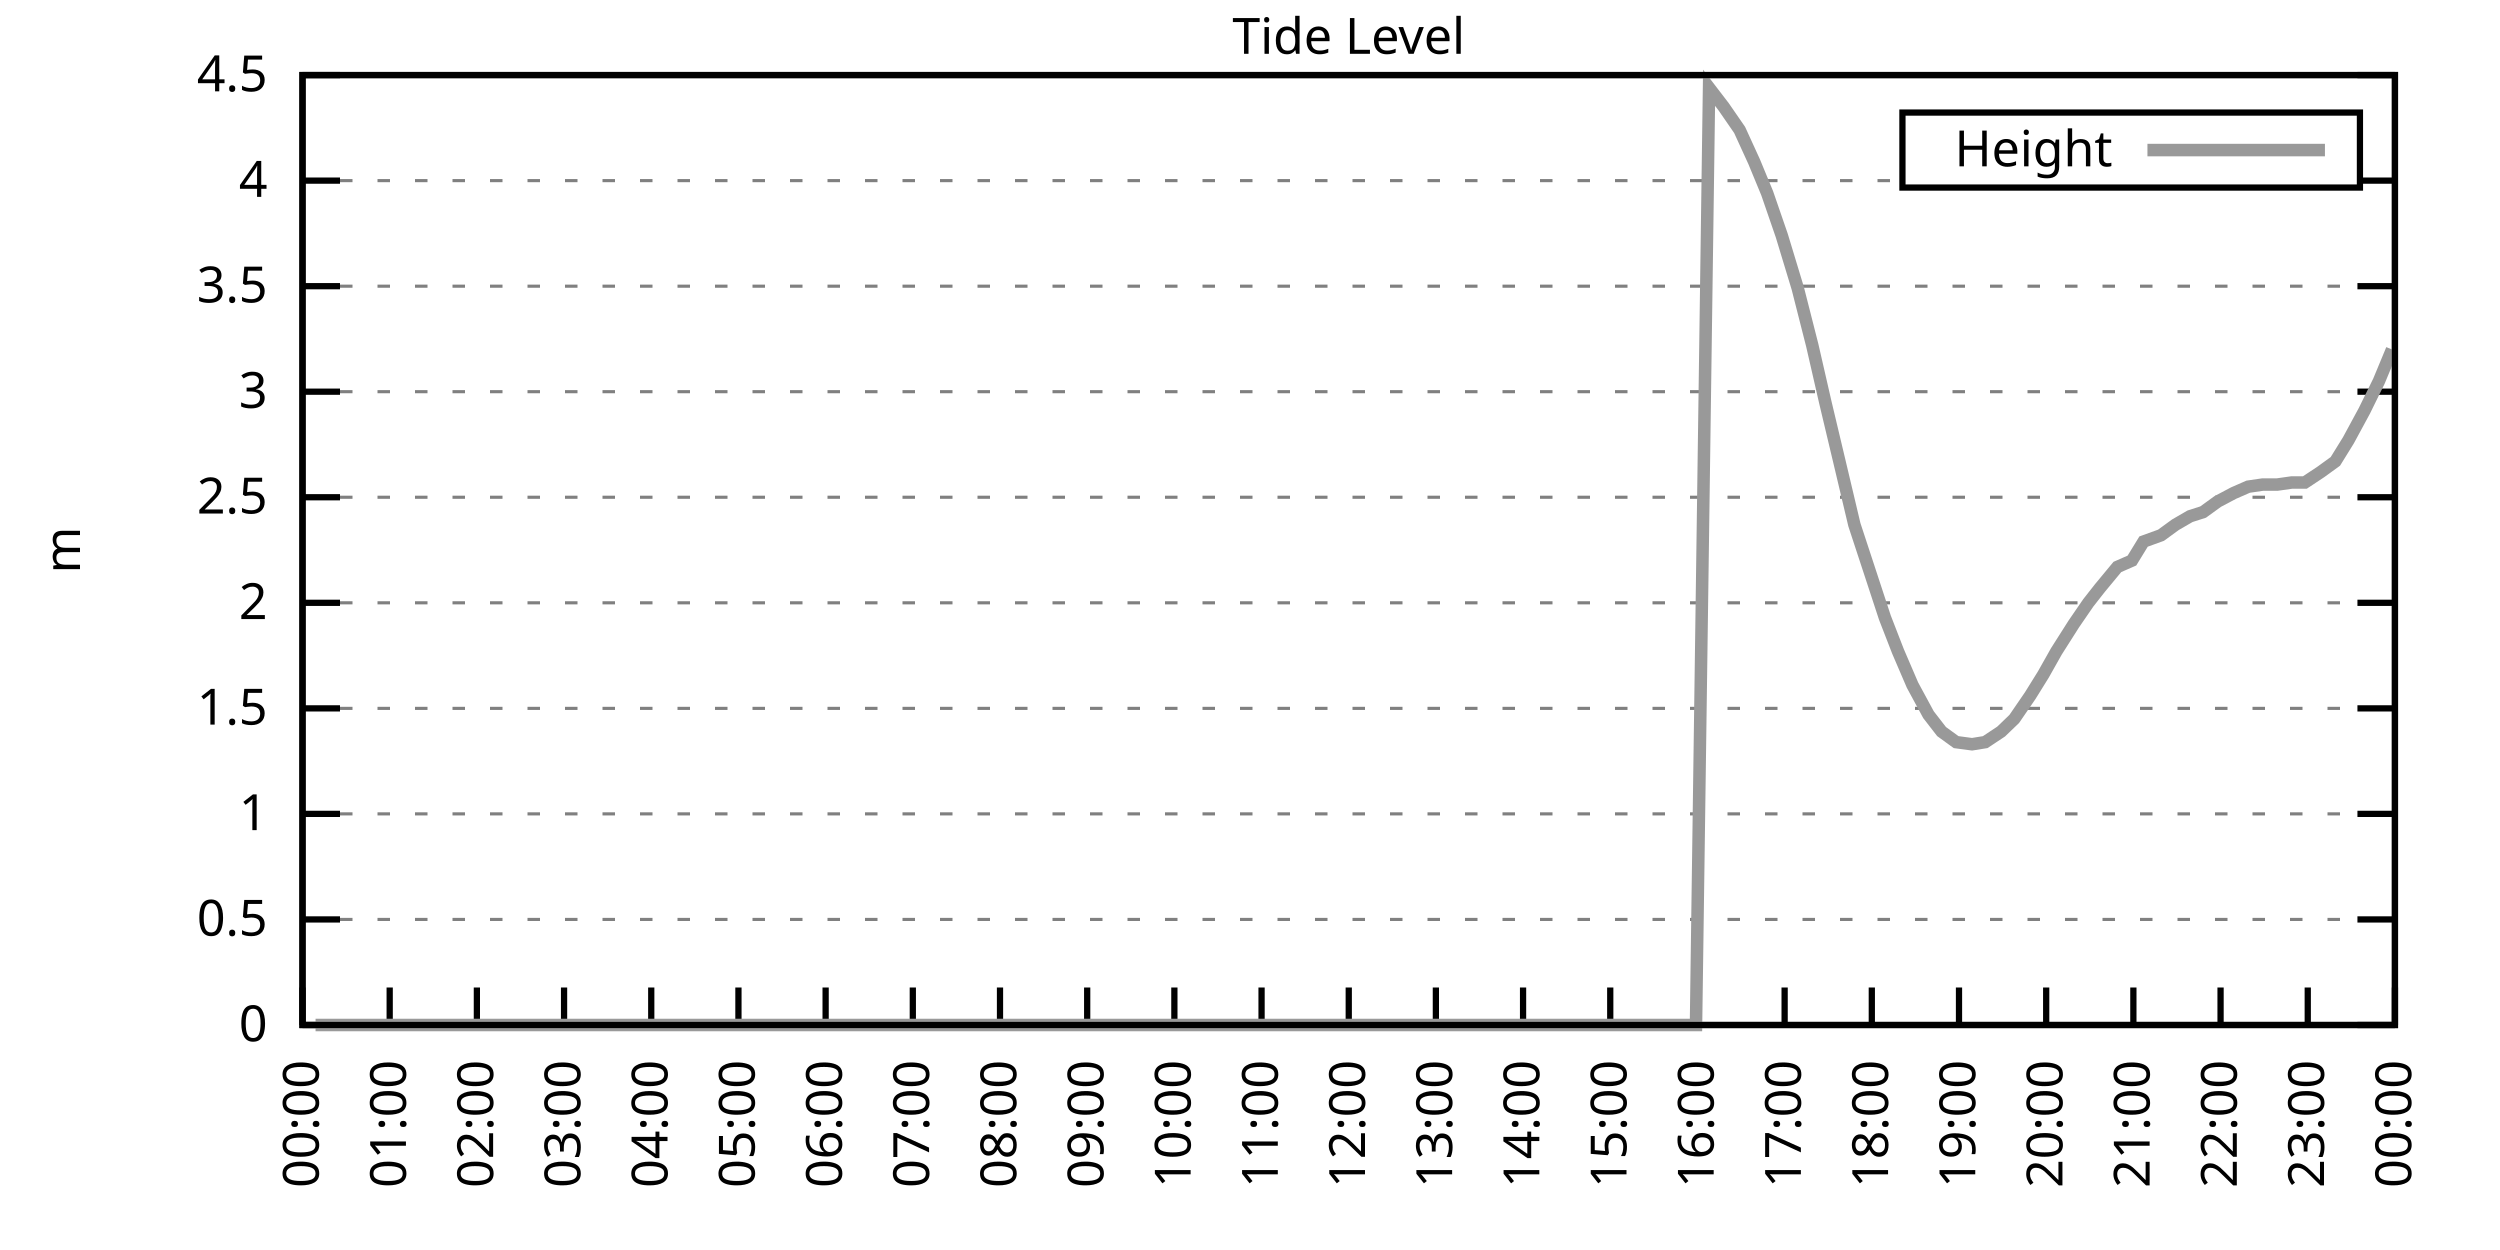
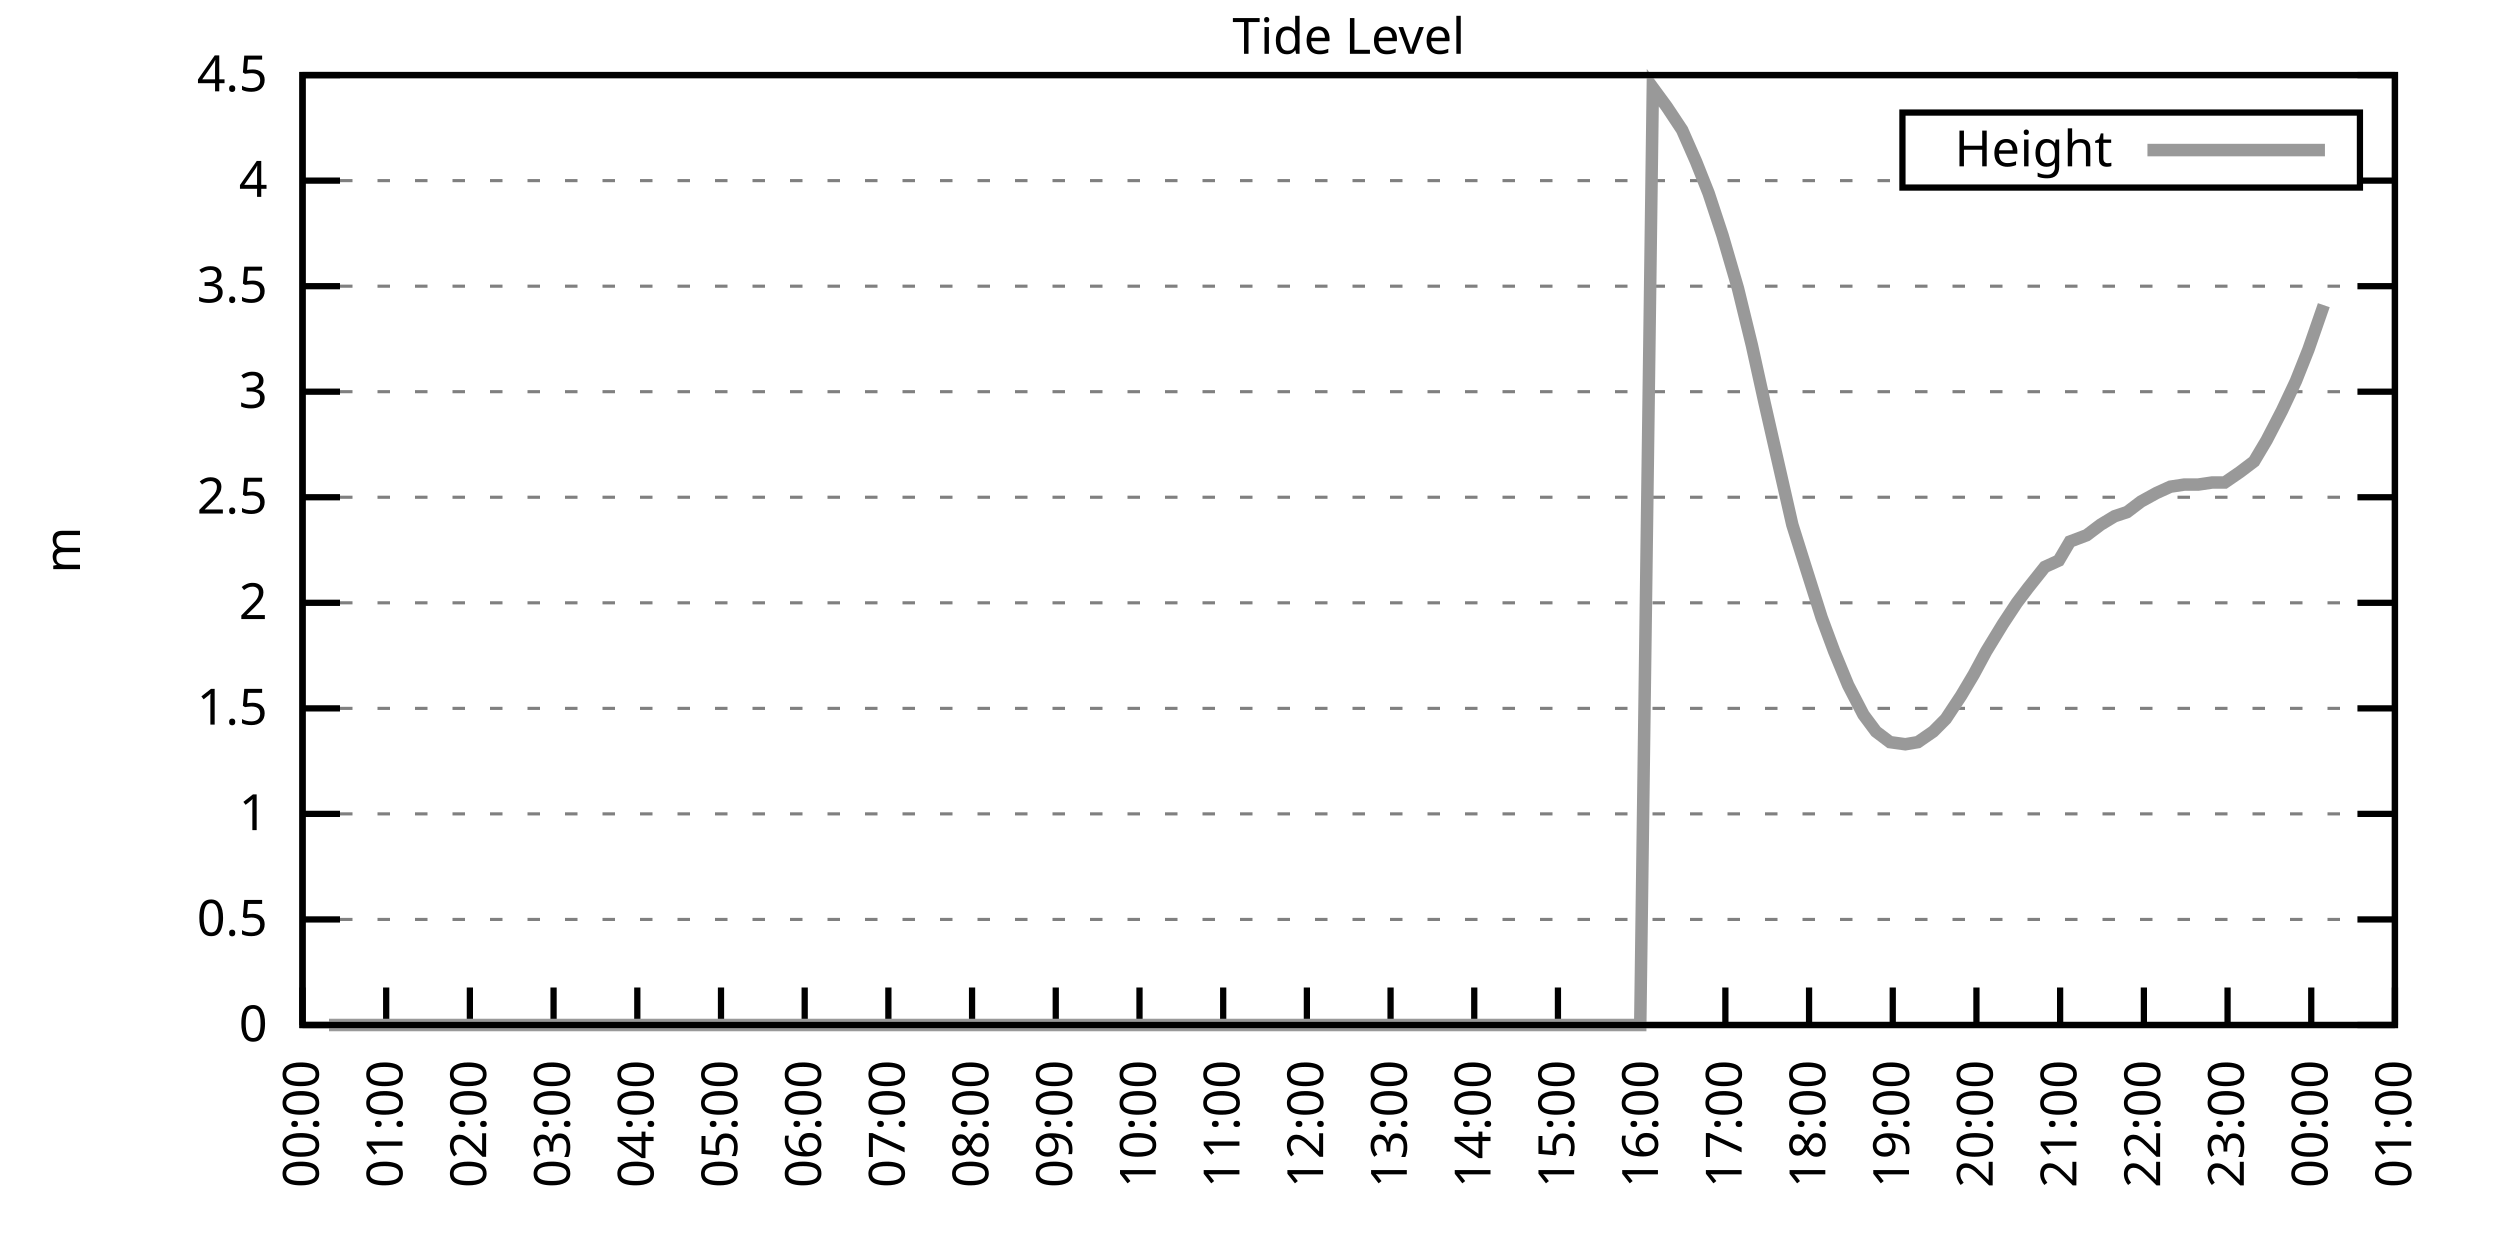
<svg xmlns="http://www.w3.org/2000/svg" xmlns:xlink="http://www.w3.org/1999/xlink" width="400" height="200" viewBox="0 0 400 200">
  <g id="gnuplot_canvas">
    <rect x="0" y="0" width="400" height="200" fill="none" />
    <defs>
      <circle id="gpDot" r="0.5" stroke-width="0.5" stroke="currentColor" />
      <path id="gpPt0" stroke-width="0.333" stroke="currentColor" d="M-1,0 h2 M0,-1 v2" />
      <path id="gpPt1" stroke-width="0.333" stroke="currentColor" d="M-1,-1 L1,1 M1,-1 L-1,1" />
      <path id="gpPt2" stroke-width="0.333" stroke="currentColor" d="M-1,0 L1,0 M0,-1 L0,1 M-1,-1 L1,1 M-1,1 L1,-1" />
      <rect id="gpPt3" stroke-width="0.333" stroke="currentColor" x="-1" y="-1" width="2" height="2" />
      <rect id="gpPt4" stroke-width="0.333" stroke="currentColor" fill="currentColor" x="-1" y="-1" width="2" height="2" />
      <circle id="gpPt5" stroke-width="0.333" stroke="currentColor" cx="0" cy="0" r="1" />
      <use xlink:href="#gpPt5" id="gpPt6" fill="currentColor" stroke="none" />
      <path id="gpPt7" stroke-width="0.333" stroke="currentColor" d="M0,-1.33 L-1.33,0.67 L1.33,0.67 z" />
      <use xlink:href="#gpPt7" id="gpPt8" fill="currentColor" stroke="none" />
      <use xlink:href="#gpPt7" id="gpPt9" stroke="currentColor" transform="rotate(180)" />
      <use xlink:href="#gpPt9" id="gpPt10" fill="currentColor" stroke="none" />
      <use xlink:href="#gpPt3" id="gpPt11" stroke="currentColor" transform="rotate(45)" />
      <use xlink:href="#gpPt11" id="gpPt12" fill="currentColor" stroke="none" />
      <path id="gpPt13" stroke-width="0.333" stroke="currentColor" d="M0,1.330 L1.265,0.411 L0.782,-1.067 L-0.782,-1.076 L-1.265,0.411 z" />
      <use xlink:href="#gpPt13" id="gpPt14" fill="currentColor" stroke="none" />
      <filter id="textbox" filterUnits="objectBoundingBox" x="0" y="0" height="1" width="1">
        <feFlood flood-color="white" flood-opacity="1" result="bgnd" />
        <feComposite in="SourceGraphic" in2="bgnd" operator="atop" />
      </filter>
      <filter id="greybox" filterUnits="objectBoundingBox" x="0" y="0" height="1" width="1">
        <feFlood flood-color="lightgrey" flood-opacity="1" result="grey" />
        <feComposite in="SourceGraphic" in2="grey" operator="atop" />
      </filter>
    </defs>
    <g fill="none" color="white" stroke="currentColor" stroke-width="1.00" stroke-linecap="butt" stroke-linejoin="miter">
</g>
    <g fill="none" color="black" stroke="currentColor" stroke-width="1.00" stroke-linecap="butt" stroke-linejoin="miter">
      <g stroke="none" shape-rendering="crispEdges">
        <polygon fill="rgb(255, 255, 255)" points="48.40,164.00 383.18,164.00 383.18,12.02 48.40,12.02 " />
      </g>
    </g>
    <g fill="none" color="black" stroke="currentColor" stroke-width="1.00" stroke-linecap="butt" stroke-linejoin="miter">
</g>
    <g fill="none" color="black" stroke="black" stroke-width="0.50" stroke-linecap="butt" stroke-linejoin="miter">
</g>
    <g fill="none" color="gray" stroke="currentColor" stroke-width="0.50" stroke-linecap="butt" stroke-linejoin="miter">
      <path stroke="gray" stroke-dasharray="2,4" class="gridline" d="M48.40,164.00 L383.19,164.00  " />
    </g>
    <g fill="none" color="gray" stroke="gray" stroke-width="1.00" stroke-linecap="butt" stroke-linejoin="miter">
</g>
    <g fill="none" color="black" stroke="currentColor" stroke-width="1.00" stroke-linecap="butt" stroke-linejoin="miter">
      <path stroke="black" d="M48.40,164.00 L54.40,164.00 M383.19,164.00 L377.19,164.00  " />
      <g transform="translate(42.80,166.60)" stroke="none" fill="black" font-family="Sans" font-size="8.00" text-anchor="end">
        <text>
          <tspan font-family="Sans"> 0</tspan>
        </text>
      </g>
    </g>
    <g fill="none" color="black" stroke="currentColor" stroke-width="1.00" stroke-linecap="butt" stroke-linejoin="miter">
</g>
    <g fill="none" color="black" stroke="black" stroke-width="0.50" stroke-linecap="butt" stroke-linejoin="miter">
</g>
    <g fill="none" color="gray" stroke="currentColor" stroke-width="0.50" stroke-linecap="butt" stroke-linejoin="miter">
      <path stroke="gray" stroke-dasharray="2,4" class="gridline" d="M48.40,147.11 L383.19,147.11  " />
    </g>
    <g fill="none" color="gray" stroke="gray" stroke-width="1.00" stroke-linecap="butt" stroke-linejoin="miter">
</g>
    <g fill="none" color="black" stroke="currentColor" stroke-width="1.00" stroke-linecap="butt" stroke-linejoin="miter">
      <path stroke="black" d="M48.40,147.11 L54.40,147.11 M383.19,147.11 L377.19,147.11  " />
      <g transform="translate(42.80,149.71)" stroke="none" fill="black" font-family="Sans" font-size="8.00" text-anchor="end">
        <text>
          <tspan font-family="Sans"> 0.5</tspan>
        </text>
      </g>
    </g>
    <g fill="none" color="black" stroke="currentColor" stroke-width="1.00" stroke-linecap="butt" stroke-linejoin="miter">
</g>
    <g fill="none" color="black" stroke="black" stroke-width="0.50" stroke-linecap="butt" stroke-linejoin="miter">
</g>
    <g fill="none" color="gray" stroke="currentColor" stroke-width="0.50" stroke-linecap="butt" stroke-linejoin="miter">
      <path stroke="gray" stroke-dasharray="2,4" class="gridline" d="M48.40,130.22 L383.19,130.22  " />
    </g>
    <g fill="none" color="gray" stroke="gray" stroke-width="1.00" stroke-linecap="butt" stroke-linejoin="miter">
</g>
    <g fill="none" color="black" stroke="currentColor" stroke-width="1.00" stroke-linecap="butt" stroke-linejoin="miter">
      <path stroke="black" d="M48.40,130.22 L54.40,130.22 M383.19,130.22 L377.19,130.22  " />
      <g transform="translate(42.80,132.82)" stroke="none" fill="black" font-family="Sans" font-size="8.00" text-anchor="end">
        <text>
          <tspan font-family="Sans"> 1</tspan>
        </text>
      </g>
    </g>
    <g fill="none" color="black" stroke="currentColor" stroke-width="1.00" stroke-linecap="butt" stroke-linejoin="miter">
</g>
    <g fill="none" color="black" stroke="black" stroke-width="0.50" stroke-linecap="butt" stroke-linejoin="miter">
</g>
    <g fill="none" color="gray" stroke="currentColor" stroke-width="0.50" stroke-linecap="butt" stroke-linejoin="miter">
      <path stroke="gray" stroke-dasharray="2,4" class="gridline" d="M48.40,113.34 L383.19,113.34  " />
    </g>
    <g fill="none" color="gray" stroke="gray" stroke-width="1.00" stroke-linecap="butt" stroke-linejoin="miter">
</g>
    <g fill="none" color="black" stroke="currentColor" stroke-width="1.00" stroke-linecap="butt" stroke-linejoin="miter">
      <path stroke="black" d="M48.40,113.34 L54.40,113.34 M383.19,113.34 L377.19,113.34  " />
      <g transform="translate(42.80,115.94)" stroke="none" fill="black" font-family="Sans" font-size="8.00" text-anchor="end">
        <text>
          <tspan font-family="Sans"> 1.5</tspan>
        </text>
      </g>
    </g>
    <g fill="none" color="black" stroke="currentColor" stroke-width="1.00" stroke-linecap="butt" stroke-linejoin="miter">
</g>
    <g fill="none" color="black" stroke="black" stroke-width="0.50" stroke-linecap="butt" stroke-linejoin="miter">
</g>
    <g fill="none" color="gray" stroke="currentColor" stroke-width="0.50" stroke-linecap="butt" stroke-linejoin="miter">
      <path stroke="gray" stroke-dasharray="2,4" class="gridline" d="M48.40,96.45 L383.19,96.45  " />
    </g>
    <g fill="none" color="gray" stroke="gray" stroke-width="1.00" stroke-linecap="butt" stroke-linejoin="miter">
</g>
    <g fill="none" color="black" stroke="currentColor" stroke-width="1.00" stroke-linecap="butt" stroke-linejoin="miter">
      <path stroke="black" d="M48.40,96.45 L54.40,96.45 M383.19,96.45 L377.19,96.45  " />
      <g transform="translate(42.80,99.05)" stroke="none" fill="black" font-family="Sans" font-size="8.00" text-anchor="end">
        <text>
          <tspan font-family="Sans"> 2</tspan>
        </text>
      </g>
    </g>
    <g fill="none" color="black" stroke="currentColor" stroke-width="1.00" stroke-linecap="butt" stroke-linejoin="miter">
</g>
    <g fill="none" color="black" stroke="black" stroke-width="0.50" stroke-linecap="butt" stroke-linejoin="miter">
</g>
    <g fill="none" color="gray" stroke="currentColor" stroke-width="0.50" stroke-linecap="butt" stroke-linejoin="miter">
      <path stroke="gray" stroke-dasharray="2,4" class="gridline" d="M48.40,79.56 L383.19,79.56  " />
    </g>
    <g fill="none" color="gray" stroke="gray" stroke-width="1.00" stroke-linecap="butt" stroke-linejoin="miter">
</g>
    <g fill="none" color="black" stroke="currentColor" stroke-width="1.00" stroke-linecap="butt" stroke-linejoin="miter">
      <path stroke="black" d="M48.40,79.56 L54.40,79.56 M383.19,79.56 L377.19,79.56  " />
      <g transform="translate(42.80,82.16)" stroke="none" fill="black" font-family="Sans" font-size="8.00" text-anchor="end">
        <text>
          <tspan font-family="Sans"> 2.5</tspan>
        </text>
      </g>
    </g>
    <g fill="none" color="black" stroke="currentColor" stroke-width="1.00" stroke-linecap="butt" stroke-linejoin="miter">
</g>
    <g fill="none" color="black" stroke="black" stroke-width="0.50" stroke-linecap="butt" stroke-linejoin="miter">
</g>
    <g fill="none" color="gray" stroke="currentColor" stroke-width="0.50" stroke-linecap="butt" stroke-linejoin="miter">
      <path stroke="gray" stroke-dasharray="2,4" class="gridline" d="M48.40,62.67 L383.19,62.67  " />
    </g>
    <g fill="none" color="gray" stroke="gray" stroke-width="1.00" stroke-linecap="butt" stroke-linejoin="miter">
</g>
    <g fill="none" color="black" stroke="currentColor" stroke-width="1.00" stroke-linecap="butt" stroke-linejoin="miter">
      <path stroke="black" d="M48.40,62.67 L54.40,62.67 M383.19,62.67 L377.19,62.67  " />
      <g transform="translate(42.80,65.27)" stroke="none" fill="black" font-family="Sans" font-size="8.00" text-anchor="end">
        <text>
          <tspan font-family="Sans"> 3</tspan>
        </text>
      </g>
    </g>
    <g fill="none" color="black" stroke="currentColor" stroke-width="1.00" stroke-linecap="butt" stroke-linejoin="miter">
</g>
    <g fill="none" color="black" stroke="black" stroke-width="0.50" stroke-linecap="butt" stroke-linejoin="miter">
</g>
    <g fill="none" color="gray" stroke="currentColor" stroke-width="0.50" stroke-linecap="butt" stroke-linejoin="miter">
      <path stroke="gray" stroke-dasharray="2,4" class="gridline" d="M48.40,45.79 L383.19,45.79  " />
    </g>
    <g fill="none" color="gray" stroke="gray" stroke-width="1.00" stroke-linecap="butt" stroke-linejoin="miter">
</g>
    <g fill="none" color="black" stroke="currentColor" stroke-width="1.00" stroke-linecap="butt" stroke-linejoin="miter">
      <path stroke="black" d="M48.40,45.79 L54.40,45.79 M383.19,45.79 L377.19,45.79  " />
      <g transform="translate(42.80,48.39)" stroke="none" fill="black" font-family="Sans" font-size="8.00" text-anchor="end">
        <text>
          <tspan font-family="Sans"> 3.5</tspan>
        </text>
      </g>
    </g>
    <g fill="none" color="black" stroke="currentColor" stroke-width="1.00" stroke-linecap="butt" stroke-linejoin="miter">
</g>
    <g fill="none" color="black" stroke="black" stroke-width="0.50" stroke-linecap="butt" stroke-linejoin="miter">
</g>
    <g fill="none" color="gray" stroke="currentColor" stroke-width="0.50" stroke-linecap="butt" stroke-linejoin="miter">
      <path stroke="gray" stroke-dasharray="2,4" class="gridline" d="M48.40,28.90 L304.39,28.90 M377.59,28.90 L383.19,28.90  " />
    </g>
    <g fill="none" color="gray" stroke="gray" stroke-width="1.00" stroke-linecap="butt" stroke-linejoin="miter">
</g>
    <g fill="none" color="black" stroke="currentColor" stroke-width="1.00" stroke-linecap="butt" stroke-linejoin="miter">
      <path stroke="black" d="M48.40,28.90 L54.40,28.90 M383.19,28.90 L377.19,28.90  " />
      <g transform="translate(42.80,31.50)" stroke="none" fill="black" font-family="Sans" font-size="8.00" text-anchor="end">
        <text>
          <tspan font-family="Sans"> 4</tspan>
        </text>
      </g>
    </g>
    <g fill="none" color="black" stroke="currentColor" stroke-width="1.00" stroke-linecap="butt" stroke-linejoin="miter">
</g>
    <g fill="none" color="black" stroke="black" stroke-width="0.50" stroke-linecap="butt" stroke-linejoin="miter">
</g>
    <g fill="none" color="gray" stroke="currentColor" stroke-width="0.50" stroke-linecap="butt" stroke-linejoin="miter">
      <path stroke="gray" stroke-dasharray="2,4" class="gridline" d="M48.40,12.01 L383.19,12.01  " />
    </g>
    <g fill="none" color="gray" stroke="gray" stroke-width="1.00" stroke-linecap="butt" stroke-linejoin="miter">
</g>
    <g fill="none" color="black" stroke="currentColor" stroke-width="1.00" stroke-linecap="butt" stroke-linejoin="miter">
      <path stroke="black" d="M48.40,12.01 L54.40,12.01 M383.19,12.01 L377.19,12.01  " />
      <g transform="translate(42.80,14.61)" stroke="none" fill="black" font-family="Sans" font-size="8.00" text-anchor="end">
        <text>
          <tspan font-family="Sans"> 4.5</tspan>
        </text>
      </g>
    </g>
    <g fill="none" color="black" stroke="currentColor" stroke-width="1.00" stroke-linecap="butt" stroke-linejoin="miter">
      <path stroke="black" d="M48.40,164.00 L48.40,158.00  " />
      <g transform="translate(51.00,169.60) rotate(270.00)" stroke="none" fill="black" font-family="Sans" font-size="8.00" text-anchor="end">
        <text>
          <tspan font-family="Sans">00:00</tspan>
        </text>
      </g>
    </g>
    <g fill="none" color="black" stroke="currentColor" stroke-width="1.00" stroke-linecap="butt" stroke-linejoin="miter">
-       <path stroke="black" d="M62.35,164.00 L62.35,158.00  " />
-       <g transform="translate(64.95,169.60) rotate(270.00)" stroke="none" fill="black" font-family="Sans" font-size="8.00" text-anchor="end">
+       <path stroke="black" d="M61.79,164.00 L61.79,158.00  " />
+       <g transform="translate(64.39,169.60) rotate(270.00)" stroke="none" fill="black" font-family="Sans" font-size="8.00" text-anchor="end">
        <text>
          <tspan font-family="Sans">01:00</tspan>
        </text>
      </g>
    </g>
    <g fill="none" color="black" stroke="currentColor" stroke-width="1.00" stroke-linecap="butt" stroke-linejoin="miter">
-       <path stroke="black" d="M76.30,164.00 L76.30,158.00  " />
-       <g transform="translate(78.90,169.60) rotate(270.00)" stroke="none" fill="black" font-family="Sans" font-size="8.00" text-anchor="end">
+       <path stroke="black" d="M75.18,164.00 L75.18,158.00  " />
+       <g transform="translate(77.78,169.60) rotate(270.00)" stroke="none" fill="black" font-family="Sans" font-size="8.00" text-anchor="end">
        <text>
          <tspan font-family="Sans">02:00</tspan>
        </text>
      </g>
    </g>
    <g fill="none" color="black" stroke="currentColor" stroke-width="1.00" stroke-linecap="butt" stroke-linejoin="miter">
-       <path stroke="black" d="M90.25,164.00 L90.25,158.00  " />
-       <g transform="translate(92.85,169.60) rotate(270.00)" stroke="none" fill="black" font-family="Sans" font-size="8.00" text-anchor="end">
+       <path stroke="black" d="M88.57,164.00 L88.57,158.00  " />
+       <g transform="translate(91.17,169.60) rotate(270.00)" stroke="none" fill="black" font-family="Sans" font-size="8.00" text-anchor="end">
        <text>
          <tspan font-family="Sans">03:00</tspan>
        </text>
      </g>
    </g>
    <g fill="none" color="black" stroke="currentColor" stroke-width="1.00" stroke-linecap="butt" stroke-linejoin="miter">
-       <path stroke="black" d="M104.20,164.00 L104.20,158.00  " />
-       <g transform="translate(106.80,169.60) rotate(270.00)" stroke="none" fill="black" font-family="Sans" font-size="8.00" text-anchor="end">
+       <path stroke="black" d="M101.97,164.00 L101.97,158.00  " />
+       <g transform="translate(104.57,169.60) rotate(270.00)" stroke="none" fill="black" font-family="Sans" font-size="8.00" text-anchor="end">
        <text>
          <tspan font-family="Sans">04:00</tspan>
        </text>
      </g>
    </g>
    <g fill="none" color="black" stroke="currentColor" stroke-width="1.00" stroke-linecap="butt" stroke-linejoin="miter">
-       <path stroke="black" d="M118.15,164.00 L118.15,158.00  " />
-       <g transform="translate(120.75,169.60) rotate(270.00)" stroke="none" fill="black" font-family="Sans" font-size="8.00" text-anchor="end">
+       <path stroke="black" d="M115.36,164.00 L115.36,158.00  " />
+       <g transform="translate(117.96,169.60) rotate(270.00)" stroke="none" fill="black" font-family="Sans" font-size="8.00" text-anchor="end">
        <text>
          <tspan font-family="Sans">05:00</tspan>
        </text>
      </g>
    </g>
    <g fill="none" color="black" stroke="currentColor" stroke-width="1.00" stroke-linecap="butt" stroke-linejoin="miter">
-       <path stroke="black" d="M132.10,164.00 L132.10,158.00  " />
-       <g transform="translate(134.70,169.60) rotate(270.00)" stroke="none" fill="black" font-family="Sans" font-size="8.00" text-anchor="end">
+       <path stroke="black" d="M128.75,164.00 L128.75,158.00  " />
+       <g transform="translate(131.35,169.60) rotate(270.00)" stroke="none" fill="black" font-family="Sans" font-size="8.00" text-anchor="end">
        <text>
          <tspan font-family="Sans">06:00</tspan>
        </text>
      </g>
    </g>
    <g fill="none" color="black" stroke="currentColor" stroke-width="1.00" stroke-linecap="butt" stroke-linejoin="miter">
-       <path stroke="black" d="M146.05,164.00 L146.05,158.00  " />
-       <g transform="translate(148.65,169.60) rotate(270.00)" stroke="none" fill="black" font-family="Sans" font-size="8.00" text-anchor="end">
+       <path stroke="black" d="M142.14,164.00 L142.14,158.00  " />
+       <g transform="translate(144.74,169.60) rotate(270.00)" stroke="none" fill="black" font-family="Sans" font-size="8.00" text-anchor="end">
        <text>
          <tspan font-family="Sans">07:00</tspan>
        </text>
      </g>
    </g>
    <g fill="none" color="black" stroke="currentColor" stroke-width="1.00" stroke-linecap="butt" stroke-linejoin="miter">
-       <path stroke="black" d="M160.00,164.00 L160.00,158.00  " />
-       <g transform="translate(162.60,169.60) rotate(270.00)" stroke="none" fill="black" font-family="Sans" font-size="8.00" text-anchor="end">
+       <path stroke="black" d="M155.53,164.00 L155.53,158.00  " />
+       <g transform="translate(158.13,169.60) rotate(270.00)" stroke="none" fill="black" font-family="Sans" font-size="8.00" text-anchor="end">
        <text>
          <tspan font-family="Sans">08:00</tspan>
        </text>
      </g>
    </g>
    <g fill="none" color="black" stroke="currentColor" stroke-width="1.00" stroke-linecap="butt" stroke-linejoin="miter">
-       <path stroke="black" d="M173.95,164.00 L173.95,158.00  " />
-       <g transform="translate(176.55,169.60) rotate(270.00)" stroke="none" fill="black" font-family="Sans" font-size="8.00" text-anchor="end">
+       <path stroke="black" d="M168.92,164.00 L168.92,158.00  " />
+       <g transform="translate(171.52,169.60) rotate(270.00)" stroke="none" fill="black" font-family="Sans" font-size="8.00" text-anchor="end">
        <text>
          <tspan font-family="Sans">09:00</tspan>
        </text>
      </g>
    </g>
    <g fill="none" color="black" stroke="currentColor" stroke-width="1.00" stroke-linecap="butt" stroke-linejoin="miter">
-       <path stroke="black" d="M187.90,164.00 L187.90,158.00  " />
-       <g transform="translate(190.50,169.60) rotate(270.00)" stroke="none" fill="black" font-family="Sans" font-size="8.00" text-anchor="end">
+       <path stroke="black" d="M182.32,164.00 L182.32,158.00  " />
+       <g transform="translate(184.92,169.60) rotate(270.00)" stroke="none" fill="black" font-family="Sans" font-size="8.00" text-anchor="end">
        <text>
          <tspan font-family="Sans">10:00</tspan>
        </text>
      </g>
    </g>
    <g fill="none" color="black" stroke="currentColor" stroke-width="1.00" stroke-linecap="butt" stroke-linejoin="miter">
-       <path stroke="black" d="M201.85,164.00 L201.85,158.00  " />
-       <g transform="translate(204.45,169.60) rotate(270.00)" stroke="none" fill="black" font-family="Sans" font-size="8.00" text-anchor="end">
+       <path stroke="black" d="M195.71,164.00 L195.71,158.00  " />
+       <g transform="translate(198.31,169.60) rotate(270.00)" stroke="none" fill="black" font-family="Sans" font-size="8.00" text-anchor="end">
        <text>
          <tspan font-family="Sans">11:00</tspan>
        </text>
      </g>
    </g>
    <g fill="none" color="black" stroke="currentColor" stroke-width="1.00" stroke-linecap="butt" stroke-linejoin="miter">
-       <path stroke="black" d="M215.80,164.00 L215.80,158.00  " />
-       <g transform="translate(218.40,169.60) rotate(270.00)" stroke="none" fill="black" font-family="Sans" font-size="8.00" text-anchor="end">
+       <path stroke="black" d="M209.10,164.00 L209.10,158.00  " />
+       <g transform="translate(211.70,169.60) rotate(270.00)" stroke="none" fill="black" font-family="Sans" font-size="8.00" text-anchor="end">
        <text>
          <tspan font-family="Sans">12:00</tspan>
        </text>
      </g>
    </g>
    <g fill="none" color="black" stroke="currentColor" stroke-width="1.00" stroke-linecap="butt" stroke-linejoin="miter">
-       <path stroke="black" d="M229.74,164.00 L229.74,158.00  " />
-       <g transform="translate(232.34,169.60) rotate(270.00)" stroke="none" fill="black" font-family="Sans" font-size="8.00" text-anchor="end">
+       <path stroke="black" d="M222.49,164.00 L222.49,158.00  " />
+       <g transform="translate(225.09,169.60) rotate(270.00)" stroke="none" fill="black" font-family="Sans" font-size="8.00" text-anchor="end">
        <text>
          <tspan font-family="Sans">13:00</tspan>
        </text>
      </g>
    </g>
    <g fill="none" color="black" stroke="currentColor" stroke-width="1.00" stroke-linecap="butt" stroke-linejoin="miter">
-       <path stroke="black" d="M243.69,164.00 L243.69,158.00  " />
-       <g transform="translate(246.29,169.60) rotate(270.00)" stroke="none" fill="black" font-family="Sans" font-size="8.00" text-anchor="end">
+       <path stroke="black" d="M235.88,164.00 L235.88,158.00  " />
+       <g transform="translate(238.48,169.60) rotate(270.00)" stroke="none" fill="black" font-family="Sans" font-size="8.00" text-anchor="end">
        <text>
          <tspan font-family="Sans">14:00</tspan>
        </text>
      </g>
    </g>
    <g fill="none" color="black" stroke="currentColor" stroke-width="1.00" stroke-linecap="butt" stroke-linejoin="miter">
-       <path stroke="black" d="M257.64,164.00 L257.64,158.00  " />
-       <g transform="translate(260.24,169.60) rotate(270.00)" stroke="none" fill="black" font-family="Sans" font-size="8.00" text-anchor="end">
+       <path stroke="black" d="M249.27,164.00 L249.27,158.00  " />
+       <g transform="translate(251.87,169.60) rotate(270.00)" stroke="none" fill="black" font-family="Sans" font-size="8.00" text-anchor="end">
        <text>
          <tspan font-family="Sans">15:00</tspan>
        </text>
      </g>
    </g>
    <g fill="none" color="black" stroke="currentColor" stroke-width="1.00" stroke-linecap="butt" stroke-linejoin="miter">
-       <path stroke="black" d="M271.59,164.00 L271.59,158.00  " />
-       <g transform="translate(274.19,169.60) rotate(270.00)" stroke="none" fill="black" font-family="Sans" font-size="8.00" text-anchor="end">
+       <path stroke="black" d="M262.67,164.00 L262.67,158.00  " />
+       <g transform="translate(265.27,169.60) rotate(270.00)" stroke="none" fill="black" font-family="Sans" font-size="8.00" text-anchor="end">
        <text>
          <tspan font-family="Sans">16:00</tspan>
        </text>
      </g>
    </g>
    <g fill="none" color="black" stroke="currentColor" stroke-width="1.00" stroke-linecap="butt" stroke-linejoin="miter">
-       <path stroke="black" d="M285.54,164.00 L285.54,158.00  " />
-       <g transform="translate(288.14,169.60) rotate(270.00)" stroke="none" fill="black" font-family="Sans" font-size="8.00" text-anchor="end">
+       <path stroke="black" d="M276.06,164.00 L276.06,158.00  " />
+       <g transform="translate(278.66,169.60) rotate(270.00)" stroke="none" fill="black" font-family="Sans" font-size="8.00" text-anchor="end">
        <text>
          <tspan font-family="Sans">17:00</tspan>
        </text>
      </g>
    </g>
    <g fill="none" color="black" stroke="currentColor" stroke-width="1.00" stroke-linecap="butt" stroke-linejoin="miter">
-       <path stroke="black" d="M299.49,164.00 L299.49,158.00  " />
-       <g transform="translate(302.09,169.60) rotate(270.00)" stroke="none" fill="black" font-family="Sans" font-size="8.00" text-anchor="end">
+       <path stroke="black" d="M289.45,164.00 L289.45,158.00  " />
+       <g transform="translate(292.05,169.60) rotate(270.00)" stroke="none" fill="black" font-family="Sans" font-size="8.00" text-anchor="end">
        <text>
          <tspan font-family="Sans">18:00</tspan>
        </text>
      </g>
    </g>
    <g fill="none" color="black" stroke="currentColor" stroke-width="1.00" stroke-linecap="butt" stroke-linejoin="miter">
-       <path stroke="black" d="M313.44,164.00 L313.44,158.00  " />
-       <g transform="translate(316.04,169.60) rotate(270.00)" stroke="none" fill="black" font-family="Sans" font-size="8.00" text-anchor="end">
+       <path stroke="black" d="M302.84,164.00 L302.84,158.00  " />
+       <g transform="translate(305.44,169.60) rotate(270.00)" stroke="none" fill="black" font-family="Sans" font-size="8.00" text-anchor="end">
        <text>
          <tspan font-family="Sans">19:00</tspan>
        </text>
      </g>
    </g>
    <g fill="none" color="black" stroke="currentColor" stroke-width="1.00" stroke-linecap="butt" stroke-linejoin="miter">
-       <path stroke="black" d="M327.39,164.00 L327.39,158.00  " />
-       <g transform="translate(329.99,169.60) rotate(270.00)" stroke="none" fill="black" font-family="Sans" font-size="8.00" text-anchor="end">
+       <path stroke="black" d="M316.23,164.00 L316.23,158.00  " />
+       <g transform="translate(318.83,169.60) rotate(270.00)" stroke="none" fill="black" font-family="Sans" font-size="8.00" text-anchor="end">
        <text>
          <tspan font-family="Sans">20:00</tspan>
        </text>
      </g>
    </g>
    <g fill="none" color="black" stroke="currentColor" stroke-width="1.00" stroke-linecap="butt" stroke-linejoin="miter">
-       <path stroke="black" d="M341.34,164.00 L341.34,158.00  " />
-       <g transform="translate(343.94,169.60) rotate(270.00)" stroke="none" fill="black" font-family="Sans" font-size="8.00" text-anchor="end">
+       <path stroke="black" d="M329.62,164.00 L329.62,158.00  " />
+       <g transform="translate(332.22,169.60) rotate(270.00)" stroke="none" fill="black" font-family="Sans" font-size="8.00" text-anchor="end">
        <text>
          <tspan font-family="Sans">21:00</tspan>
        </text>
      </g>
    </g>
    <g fill="none" color="black" stroke="currentColor" stroke-width="1.00" stroke-linecap="butt" stroke-linejoin="miter">
-       <path stroke="black" d="M355.29,164.00 L355.29,158.00  " />
-       <g transform="translate(357.89,169.60) rotate(270.00)" stroke="none" fill="black" font-family="Sans" font-size="8.00" text-anchor="end">
+       <path stroke="black" d="M343.02,164.00 L343.02,158.00  " />
+       <g transform="translate(345.62,169.60) rotate(270.00)" stroke="none" fill="black" font-family="Sans" font-size="8.00" text-anchor="end">
        <text>
          <tspan font-family="Sans">22:00</tspan>
        </text>
      </g>
    </g>
    <g fill="none" color="black" stroke="currentColor" stroke-width="1.00" stroke-linecap="butt" stroke-linejoin="miter">
-       <path stroke="black" d="M369.24,164.00 L369.24,158.00  " />
-       <g transform="translate(371.84,169.60) rotate(270.00)" stroke="none" fill="black" font-family="Sans" font-size="8.00" text-anchor="end">
+       <path stroke="black" d="M356.41,164.00 L356.41,158.00  " />
+       <g transform="translate(359.01,169.60) rotate(270.00)" stroke="none" fill="black" font-family="Sans" font-size="8.00" text-anchor="end">
        <text>
          <tspan font-family="Sans">23:00</tspan>
+         </text>
+       </g>
+     </g>
+     <g fill="none" color="black" stroke="currentColor" stroke-width="1.00" stroke-linecap="butt" stroke-linejoin="miter">
+       <path stroke="black" d="M369.80,164.00 L369.80,158.00  " />
+       <g transform="translate(372.40,169.60) rotate(270.00)" stroke="none" fill="black" font-family="Sans" font-size="8.00" text-anchor="end">
+         <text>
+           <tspan font-family="Sans">00:00</tspan>
        </text>
      </g>
    </g>
    <g fill="none" color="black" stroke="currentColor" stroke-width="1.00" stroke-linecap="butt" stroke-linejoin="miter">
      <path stroke="black" d="M383.19,164.00 L383.19,158.00  " />
      <g transform="translate(385.79,169.60) rotate(270.00)" stroke="none" fill="black" font-family="Sans" font-size="8.00" text-anchor="end">
        <text>
-           <tspan font-family="Sans">00:00</tspan>
+           <tspan font-family="Sans">01:00</tspan>
        </text>
      </g>
    </g>
    <g fill="none" color="black" stroke="currentColor" stroke-width="1.00" stroke-linecap="butt" stroke-linejoin="miter">
</g>
    <g fill="none" color="black" stroke="currentColor" stroke-width="1.00" stroke-linecap="butt" stroke-linejoin="miter">
      <path stroke="black" d="M48.40,12.01 L48.40,164.00 L383.19,164.00 L383.19,12.01 L48.40,12.01 Z  " />
    </g>
    <g fill="none" color="black" stroke="currentColor" stroke-width="1.00" stroke-linecap="butt" stroke-linejoin="miter">
</g>
    <g fill="none" color="black" stroke="currentColor" stroke-width="1.00" stroke-linecap="butt" stroke-linejoin="miter">
      <path stroke="black" d="M304.39,30.01 L304.39,18.01 L377.59,18.01 L377.59,30.01 L304.39,30.01 Z  " />
    </g>
    <g id="Tide_level_plot_1">
      <g fill="none" color="white" stroke="black" stroke-width="2.00" stroke-linecap="butt" stroke-linejoin="miter">
</g>
      <g fill="none" color="black" stroke="currentColor" stroke-width="2.00" stroke-linecap="butt" stroke-linejoin="miter">
        <g transform="translate(337.99,26.61)" stroke="none" fill="black" font-family="Sans" font-size="8.00" text-anchor="end">
          <text>
            <tspan font-family="Sans">Height</tspan>
          </text>
        </g>
      </g>
      <g fill="none" color="black" stroke="currentColor" stroke-width="2.00" stroke-linecap="butt" stroke-linejoin="miter">
-         <path stroke="rgb(153, 153, 153)" d="M343.59,24.01 L371.99,24.01 M50.49,164.00 L52.82,164.00 L55.14,164.00 L57.00,164.00 L58.86,164.00 L61.65,164.00   L63.98,164.00 L66.30,164.00 L68.86,164.00 L70.95,164.00 L73.74,164.00 L75.83,164.00 L78.39,164.00 L80.72,164.00   L83.04,164.00 L85.37,164.00 L87.46,164.00 L89.78,164.00 L91.64,164.00 L94.43,164.00 L96.76,164.00 L99.32,164.00   L101.41,164.00 L103.50,164.00 L106.06,164.00 L108.62,164.00 L110.94,164.00 L113.03,164.00 L115.59,164.00 L117.92,164.00   L119.78,164.00 L122.57,164.00 L124.43,164.00 L127.22,164.00 L129.31,164.00 L131.87,164.00 L133.96,164.00 L136.51,164.00   L138.61,164.00 L141.16,164.00 L143.49,164.00 L145.58,164.00 L148.14,164.00 L150.46,164.00 L152.56,164.00 L154.88,164.00   L157.21,164.00 L159.53,164.00 L161.62,164.00 L164.18,164.00 L166.74,164.00 L168.83,164.00 L171.39,164.00 L173.48,164.00   L175.57,164.00 L178.13,164.00 L180.69,164.00 L183.01,164.00 L185.11,164.00 L187.43,164.00 L189.52,164.00 L192.08,164.00   L194.64,164.00 L196.50,164.00 L199.06,164.00 L201.38,164.00 L203.71,164.00 L206.03,164.00 L208.59,164.00 L210.68,164.00   L213.24,164.00 L215.33,164.00 L217.89,164.00 L220.21,164.00 L222.30,164.00 L224.63,164.00 L226.95,164.00 L229.51,164.00   L231.60,164.00 L234.16,164.00 L236.49,164.00 L238.58,164.00 L241.14,164.00 L243.46,164.00 L245.55,164.00 L247.88,164.00   L250.20,164.00 L252.53,164.00 L254.85,164.00 L257.41,164.00 L259.74,164.00 L262.06,164.00 L264.15,164.00 L266.71,164.00   L268.80,164.00 L271.36,164.00 L273.45,14.04 L275.78,17.08 L278.34,20.79 L280.66,25.86 L282.75,30.92 L285.08,37.68   L287.64,46.12 L289.96,55.24 L292.05,64.36 L294.38,74.16 L296.70,83.95 L299.03,91.04 L301.58,98.81 L303.68,104.22   L306.00,109.62 L308.56,114.35 L310.65,117.05 L312.98,118.74 L315.53,119.08 L317.63,118.74 L320.18,117.05 L322.28,115.03   L324.83,111.31 L326.93,107.93 L329.02,104.22 L331.81,99.83 L334.13,96.45 L335.99,94.08 L338.78,90.71 L341.11,89.69   L342.97,86.65 L345.76,85.64 L348.08,83.95 L350.41,82.60 L352.50,81.93 L354.83,80.24 L357.38,78.89 L359.71,77.87   L362.03,77.53 L364.36,77.53 L366.68,77.20 L368.78,77.20 L371.33,75.51 L373.66,73.82 L375.75,70.44 L378.31,65.71   L380.63,60.98 L382.73,55.92  " />
+         <path stroke="rgb(153, 153, 153)" d="M343.59,24.01 L371.99,24.01 M52.64,164.00 L54.87,164.00 L56.66,164.00 L58.44,164.00 L61.12,164.00 L63.35,164.00   L65.59,164.00 L68.04,164.00 L70.05,164.00 L72.73,164.00 L74.74,164.00 L77.19,164.00 L79.42,164.00 L81.66,164.00   L83.89,164.00 L85.90,164.00 L88.13,164.00 L89.91,164.00 L92.59,164.00 L94.82,164.00 L97.28,164.00 L99.29,164.00   L101.30,164.00 L103.75,164.00 L106.21,164.00 L108.44,164.00 L110.45,164.00 L112.90,164.00 L115.13,164.00 L116.92,164.00   L119.60,164.00 L121.38,164.00 L124.06,164.00 L126.07,164.00 L128.53,164.00 L130.54,164.00 L132.99,164.00 L135.00,164.00   L137.45,164.00 L139.69,164.00 L141.69,164.00 L144.15,164.00 L146.38,164.00 L148.39,164.00 L150.62,164.00 L152.85,164.00   L155.09,164.00 L157.10,164.00 L159.55,164.00 L162.01,164.00 L164.01,164.00 L166.47,164.00 L168.48,164.00 L170.49,164.00   L172.94,164.00 L175.40,164.00 L177.63,164.00 L179.64,164.00 L181.87,164.00 L183.88,164.00 L186.33,164.00 L188.79,164.00   L190.57,164.00 L193.03,164.00 L195.26,164.00 L197.49,164.00 L199.73,164.00 L202.18,164.00 L204.19,164.00 L206.64,164.00   L208.65,164.00 L211.11,164.00 L213.34,164.00 L215.35,164.00 L217.58,164.00 L219.81,164.00 L222.27,164.00 L224.28,164.00   L226.73,164.00 L228.96,164.00 L230.97,164.00 L233.43,164.00 L235.66,164.00 L237.67,164.00 L239.90,164.00 L242.13,164.00   L244.36,164.00 L246.60,164.00 L249.05,164.00 L251.28,164.00 L253.51,164.00 L255.52,164.00 L257.98,164.00 L259.99,164.00   L262.44,164.00 L264.45,14.04 L266.68,17.08 L269.14,20.79 L271.37,25.86 L273.38,30.92 L275.61,37.68 L278.07,46.12   L280.30,55.24 L282.31,64.36 L284.54,74.16 L286.77,83.95 L289.00,91.04 L291.46,98.81 L293.47,104.22 L295.70,109.62   L298.15,114.35 L300.16,117.05 L302.39,118.74 L304.85,119.08 L306.86,118.74 L309.31,117.05 L311.32,115.03 L313.78,111.31   L315.79,107.93 L317.79,104.22 L320.47,99.83 L322.70,96.45 L324.49,94.08 L327.17,90.71 L329.40,89.69 L331.19,86.65   L333.86,85.64 L336.10,83.95 L338.33,82.60 L340.34,81.93 L342.57,80.24 L345.02,78.89 L347.26,77.87 L349.49,77.53   L351.72,77.53 L353.95,77.20 L355.96,77.20 L358.42,75.51 L360.65,73.82 L362.66,70.44 L365.11,65.71 L367.34,60.98   L369.35,55.92 L371.81,48.83  " />
      </g>
    </g>
    <g fill="none" color="black" stroke="currentColor" stroke-width="2.00" stroke-linecap="butt" stroke-linejoin="miter">
</g>
    <g fill="none" color="black" stroke="black" stroke-width="1.00" stroke-linecap="butt" stroke-linejoin="miter">
</g>
    <g fill="none" color="black" stroke="currentColor" stroke-width="1.00" stroke-linecap="butt" stroke-linejoin="miter">
      <path stroke="black" d="M48.40,12.01 L48.40,164.00 L383.19,164.00 L383.19,12.01 L48.40,12.01 Z  " />
      <g transform="translate(12.80,88.01) rotate(270.00)" stroke="none" fill="black" font-family="Sans" font-size="8.00" text-anchor="middle">
        <text>
          <tspan font-family="Sans">m</tspan>
        </text>
      </g>
    </g>
    <g fill="none" color="black" stroke="currentColor" stroke-width="1.00" stroke-linecap="butt" stroke-linejoin="miter">
</g>
    <g fill="none" color="black" stroke="currentColor" stroke-width="1.00" stroke-linecap="butt" stroke-linejoin="miter">
      <g transform="translate(215.79,8.61)" stroke="none" fill="black" font-family="Sans" font-size="8.00" text-anchor="middle">
        <text>
          <tspan font-family="Sans">Tide Level</tspan>
        </text>
      </g>
    </g>
    <g fill="none" color="black" stroke="currentColor" stroke-width="1.00" stroke-linecap="butt" stroke-linejoin="miter">
</g>
  </g>
</svg>
